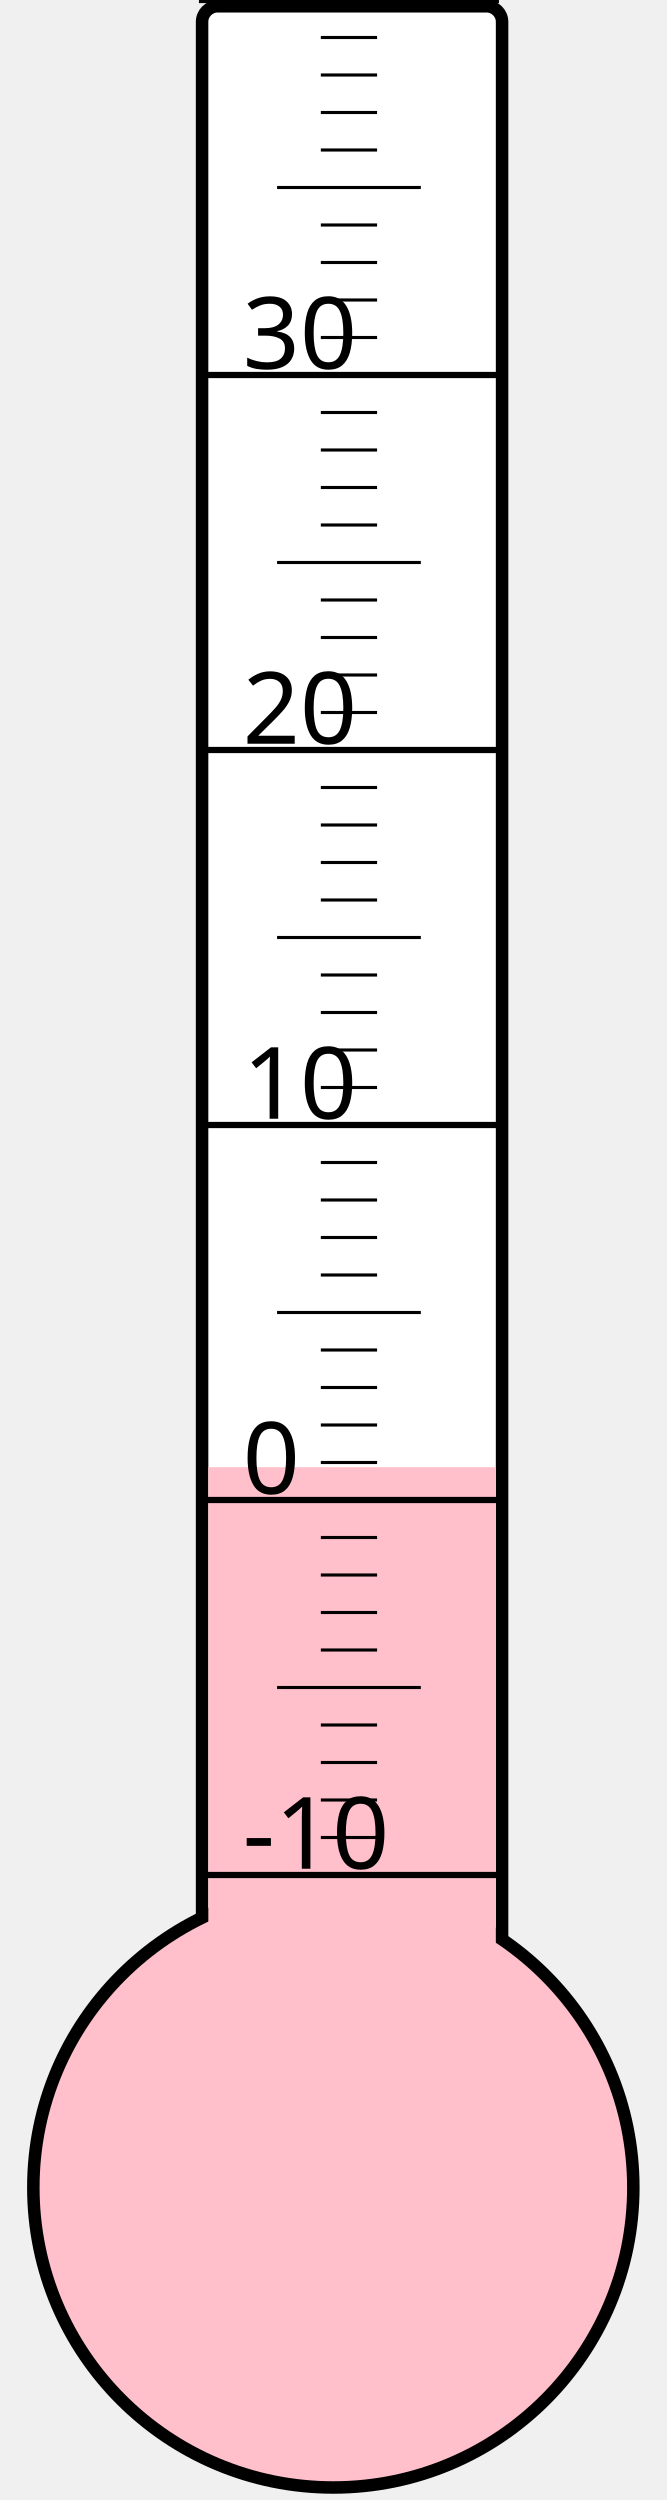
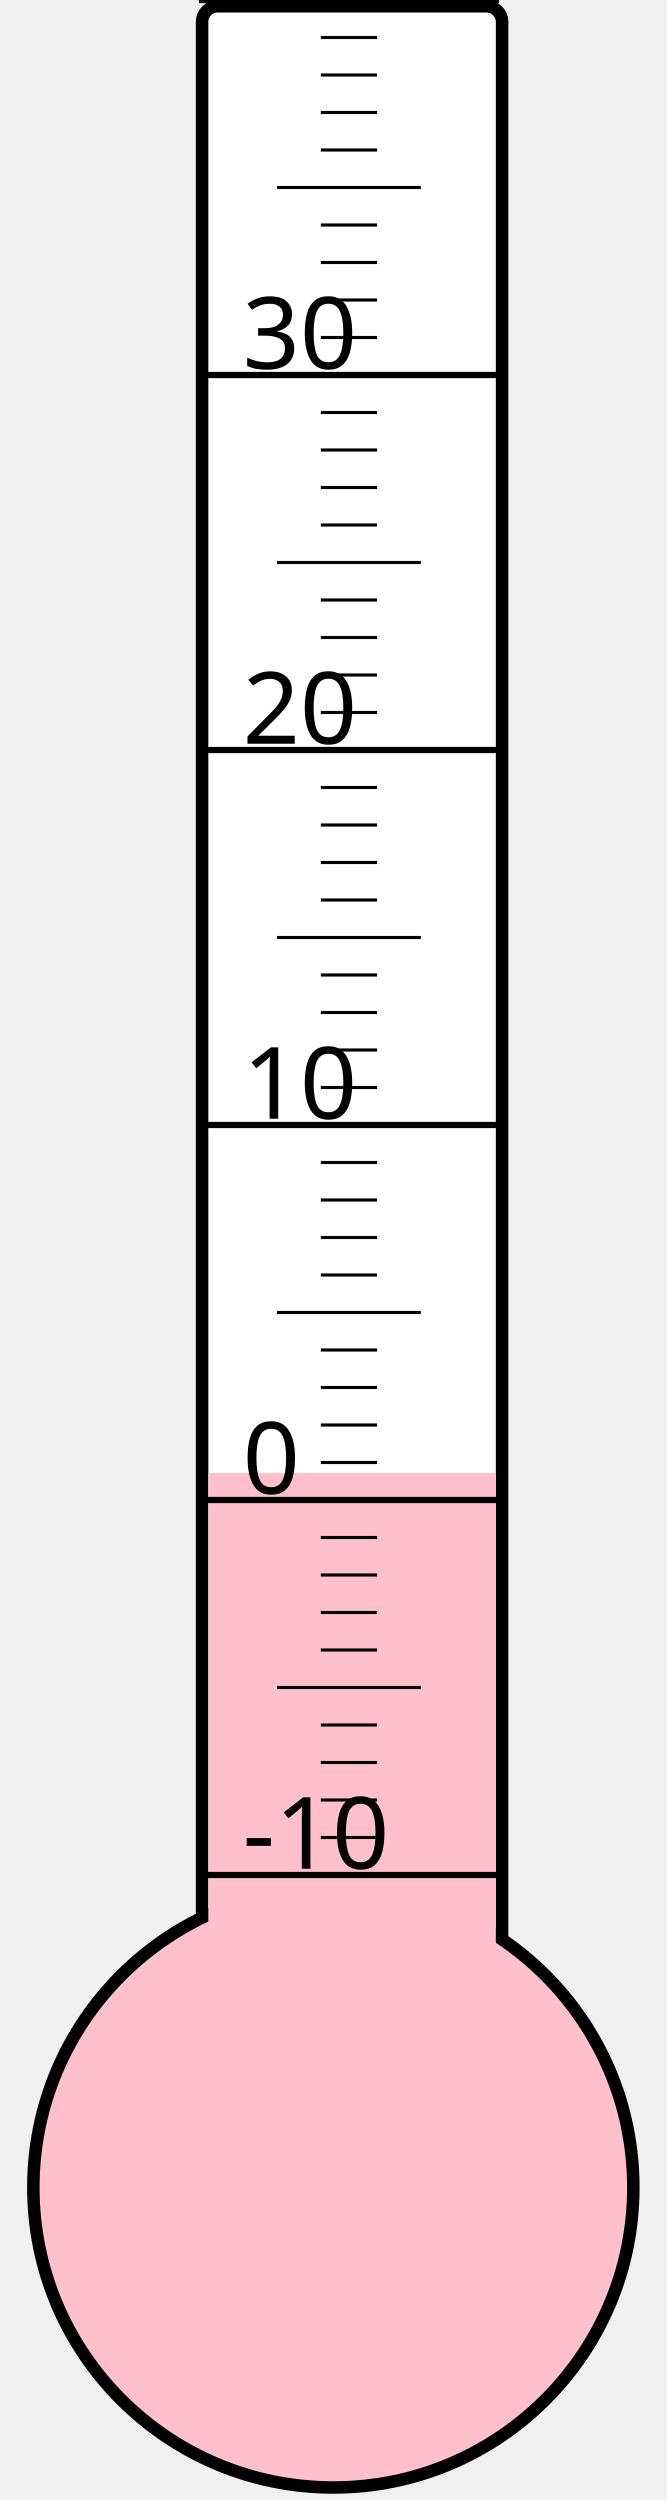
<svg xmlns="http://www.w3.org/2000/svg" width="40px" height="150px" viewBox="0 0 200 800">
  <rect width="200" height="800" x="0" y="0" style="fill: #ffffeb; fill-opacity: 0;" />
  <rect width="96" height="680" x="58" y="2" rx="5" ry="5" style="fill: white; fill-opacity: 1; stroke: black; stroke-width: 4;" />
  <circle cx="100" cy="700" r="96" style="fill: pink; stroke: black; stroke-width: 4;" />
-   <rect width="92" height="230.5" x="60" y="469.5" style="fill: pink; fill-opacity: 1; stroke-width: 0;" />
+   <rect width="92" height="228.625" x="60" y="471.375" style="fill: pink; fill-opacity: 1; stroke-width: 0;" />
  <text x="71" y="598" style="font-family: sans-serif; font-size: 24pt;">-10</text>
  <text x="71" y="478" style="font-family: sans-serif; font-size: 24pt;">0</text>
  <text x="71" y="358" style="font-family: sans-serif; font-size: 24pt;">10</text>
  <text x="71" y="238" style="font-family: sans-serif; font-size: 24pt;">20</text>
  <text x="71" y="118" style="font-family: sans-serif; font-size: 24pt;">30</text>
  <g style="stroke: black;">
    <line x1="57" y1="600" x2="153" y2="600" style="stroke-width: 2;" />
    <line x1="96" y1="588" x2="114" y2="588" style="stroke-width: 1;" />
    <line x1="96" y1="576" x2="114" y2="576" style="stroke-width: 1;" />
    <line x1="96" y1="564" x2="114" y2="564" style="stroke-width: 1;" />
    <line x1="96" y1="552" x2="114" y2="552" style="stroke-width: 1;" />
    <line x1="82" y1="540" x2="128" y2="540" style="stroke-width: 1;" />
    <line x1="96" y1="528" x2="114" y2="528" style="stroke-width: 1;" />
    <line x1="96" y1="516" x2="114" y2="516" style="stroke-width: 1;" />
    <line x1="96" y1="504" x2="114" y2="504" style="stroke-width: 1;" />
    <line x1="96" y1="492" x2="114" y2="492" style="stroke-width: 1;" />
    <line x1="57" y1="480" x2="153" y2="480" style="stroke-width: 2;" />
    <line x1="96" y1="468" x2="114" y2="468" style="stroke-width: 1;" />
    <line x1="96" y1="456" x2="114" y2="456" style="stroke-width: 1;" />
    <line x1="96" y1="444" x2="114" y2="444" style="stroke-width: 1;" />
    <line x1="96" y1="432" x2="114" y2="432" style="stroke-width: 1;" />
    <line x1="82" y1="420" x2="128" y2="420" style="stroke-width: 1;" />
    <line x1="96" y1="408" x2="114" y2="408" style="stroke-width: 1;" />
    <line x1="96" y1="396" x2="114" y2="396" style="stroke-width: 1;" />
    <line x1="96" y1="384" x2="114" y2="384" style="stroke-width: 1;" />
    <line x1="96" y1="372" x2="114" y2="372" style="stroke-width: 1;" />
    <line x1="57" y1="360" x2="153" y2="360" style="stroke-width: 2;" />
    <line x1="96" y1="348" x2="114" y2="348" style="stroke-width: 1;" />
    <line x1="96" y1="336" x2="114" y2="336" style="stroke-width: 1;" />
    <line x1="96" y1="324" x2="114" y2="324" style="stroke-width: 1;" />
    <line x1="96" y1="312" x2="114" y2="312" style="stroke-width: 1;" />
    <line x1="82" y1="300" x2="128" y2="300" style="stroke-width: 1;" />
    <line x1="96" y1="288" x2="114" y2="288" style="stroke-width: 1;" />
    <line x1="96" y1="276" x2="114" y2="276" style="stroke-width: 1;" />
    <line x1="96" y1="264" x2="114" y2="264" style="stroke-width: 1;" />
    <line x1="96" y1="252" x2="114" y2="252" style="stroke-width: 1;" />
    <line x1="57" y1="240" x2="153" y2="240" style="stroke-width: 2;" />
    <line x1="96" y1="228" x2="114" y2="228" style="stroke-width: 1;" />
    <line x1="96" y1="216" x2="114" y2="216" style="stroke-width: 1;" />
    <line x1="96" y1="204" x2="114" y2="204" style="stroke-width: 1;" />
    <line x1="96" y1="192" x2="114" y2="192" style="stroke-width: 1;" />
    <line x1="82" y1="180" x2="128" y2="180" style="stroke-width: 1;" />
    <line x1="96" y1="168" x2="114" y2="168" style="stroke-width: 1;" />
    <line x1="96" y1="156" x2="114" y2="156" style="stroke-width: 1;" />
    <line x1="96" y1="144" x2="114" y2="144" style="stroke-width: 1;" />
    <line x1="96" y1="132" x2="114" y2="132" style="stroke-width: 1;" />
    <line x1="57" y1="120" x2="153" y2="120" style="stroke-width: 2;" />
    <line x1="96" y1="108" x2="114" y2="108" style="stroke-width: 1;" />
    <line x1="96" y1="96" x2="114" y2="96" style="stroke-width: 1;" />
    <line x1="96" y1="84" x2="114" y2="84" style="stroke-width: 1;" />
    <line x1="96" y1="72" x2="114" y2="72" style="stroke-width: 1;" />
    <line x1="82" y1="60" x2="128" y2="60" style="stroke-width: 1;" />
    <line x1="96" y1="48" x2="114" y2="48" style="stroke-width: 1;" />
    <line x1="96" y1="36" x2="114" y2="36" style="stroke-width: 1;" />
    <line x1="96" y1="24" x2="114" y2="24" style="stroke-width: 1;" />
    <line x1="96" y1="12" x2="114" y2="12" style="stroke-width: 1;" />
    <line x1="57" y1="0" x2="153" y2="0" style="stroke-width: 2;" />
  </g>
</svg>
